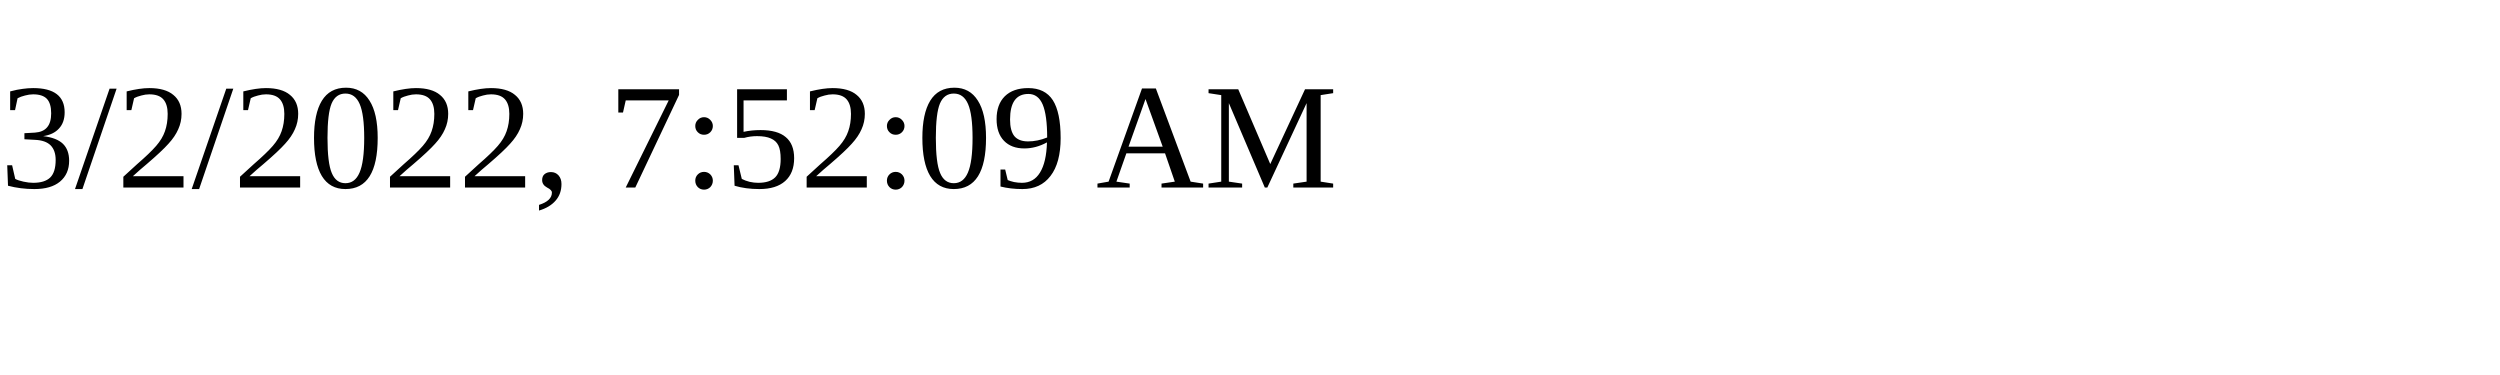
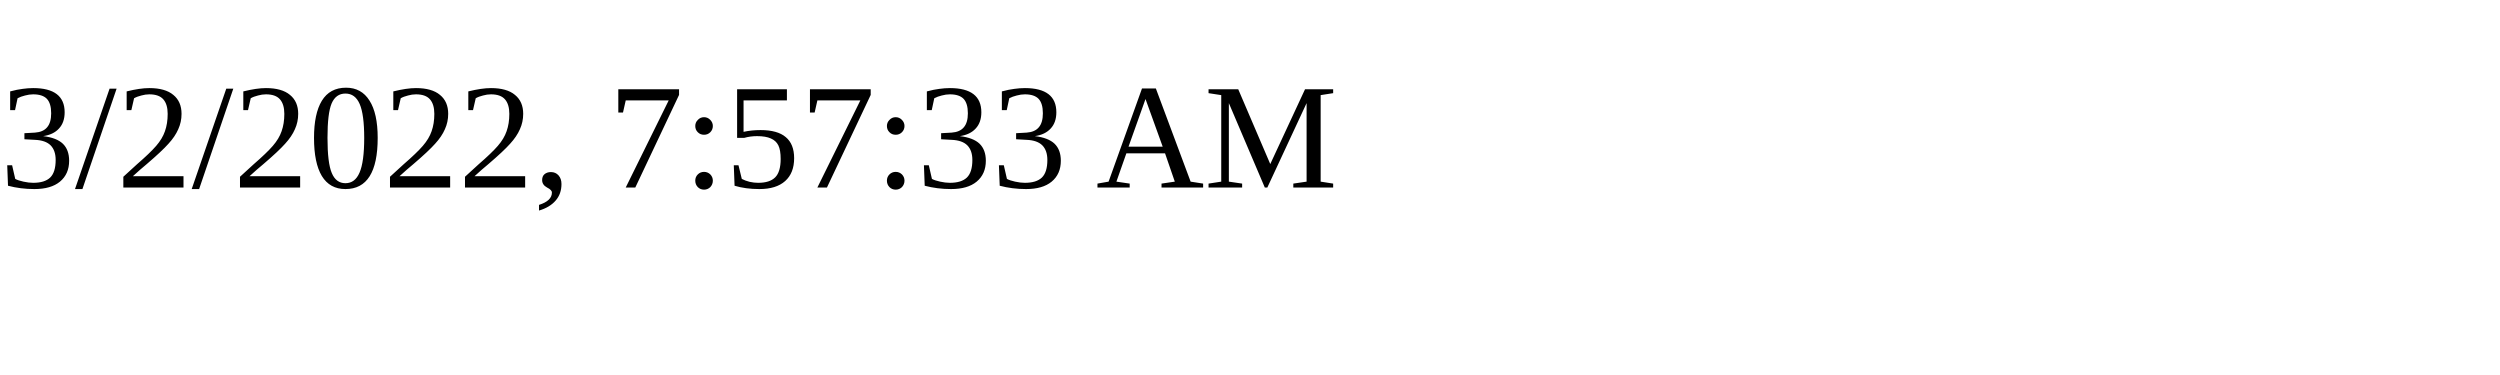
<svg xmlns="http://www.w3.org/2000/svg" height="30" width="200">
-   <text x="0" y="15">3/2/2022, 7:52:09 AM</text>
+   <text x="0" y="15">3/2/2022, 7:57:33 AM</text>
</svg>
